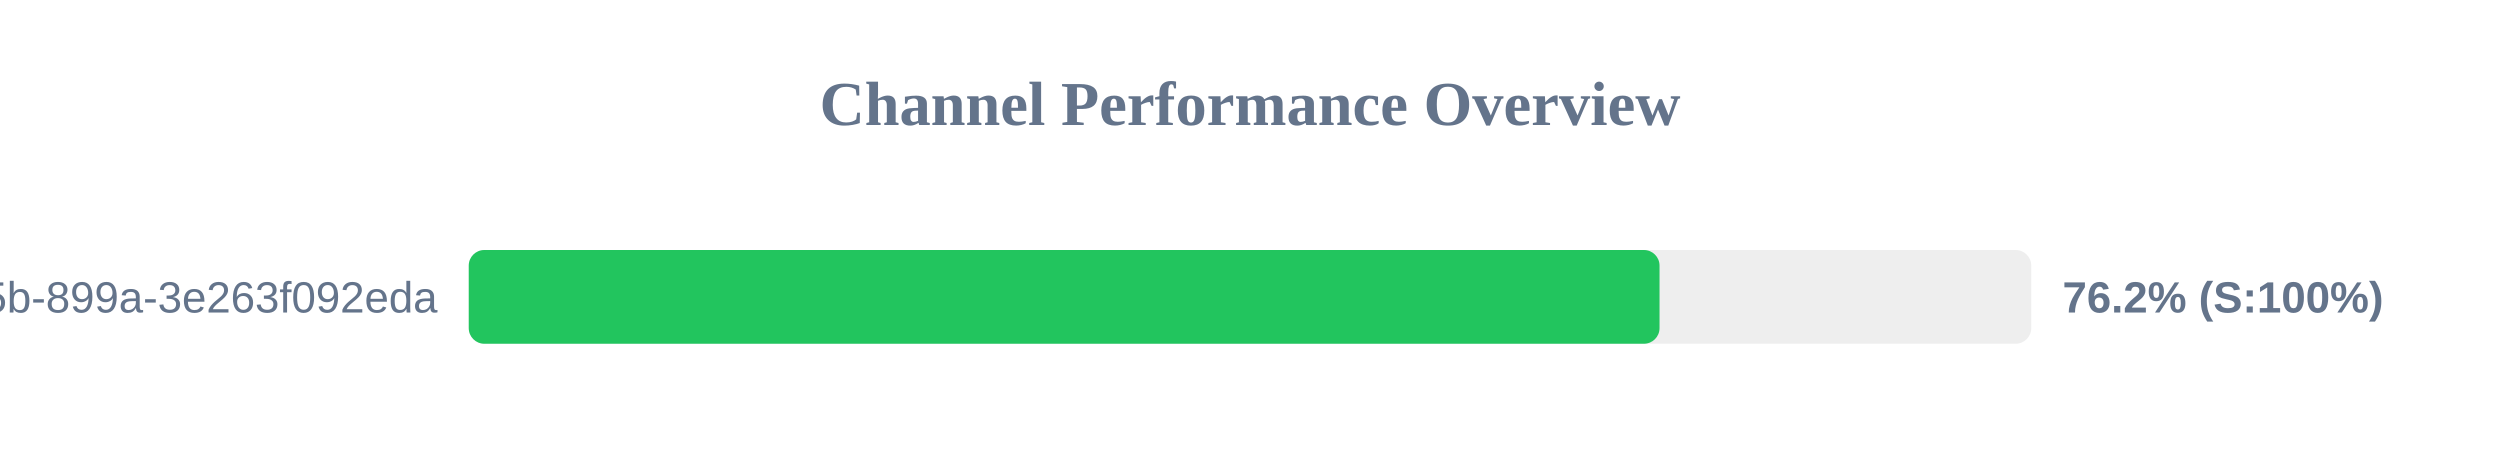
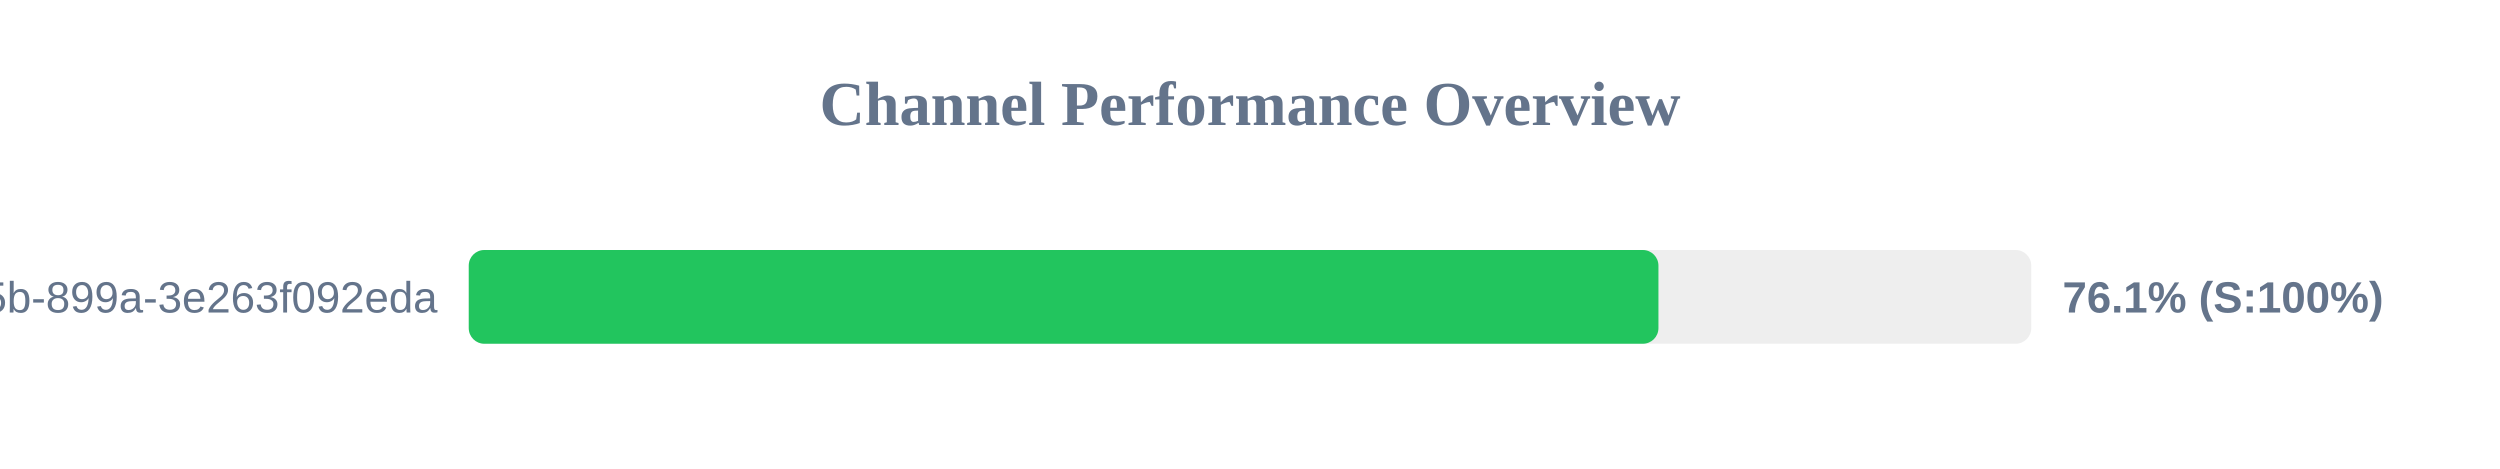
<svg xmlns="http://www.w3.org/2000/svg" width="800" height="150" version="1.1">
  <style>
        .row { font: 14px Arial; fill: #64748b; }
        .score { font: bold 14px Arial; fill: #64748b; }
    </style>
  <text x="400" y="40" text-anchor="middle" font-size="20px" font-weight="bold" fill="#64748b">Channel Performance Overview</text>
  <rect x="150" y="80" width="500" height="30" fill="#eee" rx="5" />
-   <rect x="150" y="80" width="381.05" height="30" fill="#22c55e" rx="5" />
+   <rect x="150" y="80" width="380.7" height="30" fill="#22c55e" rx="5" />
  <text x="140" y="100" text-anchor="end" class="row">?uuid=6bf726db-fb0b-405b-899a-3e263f092eda</text>
-   <text x="660" y="100" text-anchor="start" class="score">76.2% (S:100%)</text>
+   <text x="660" y="100" text-anchor="start" class="score">76.1% (S:100%)</text>
</svg>
